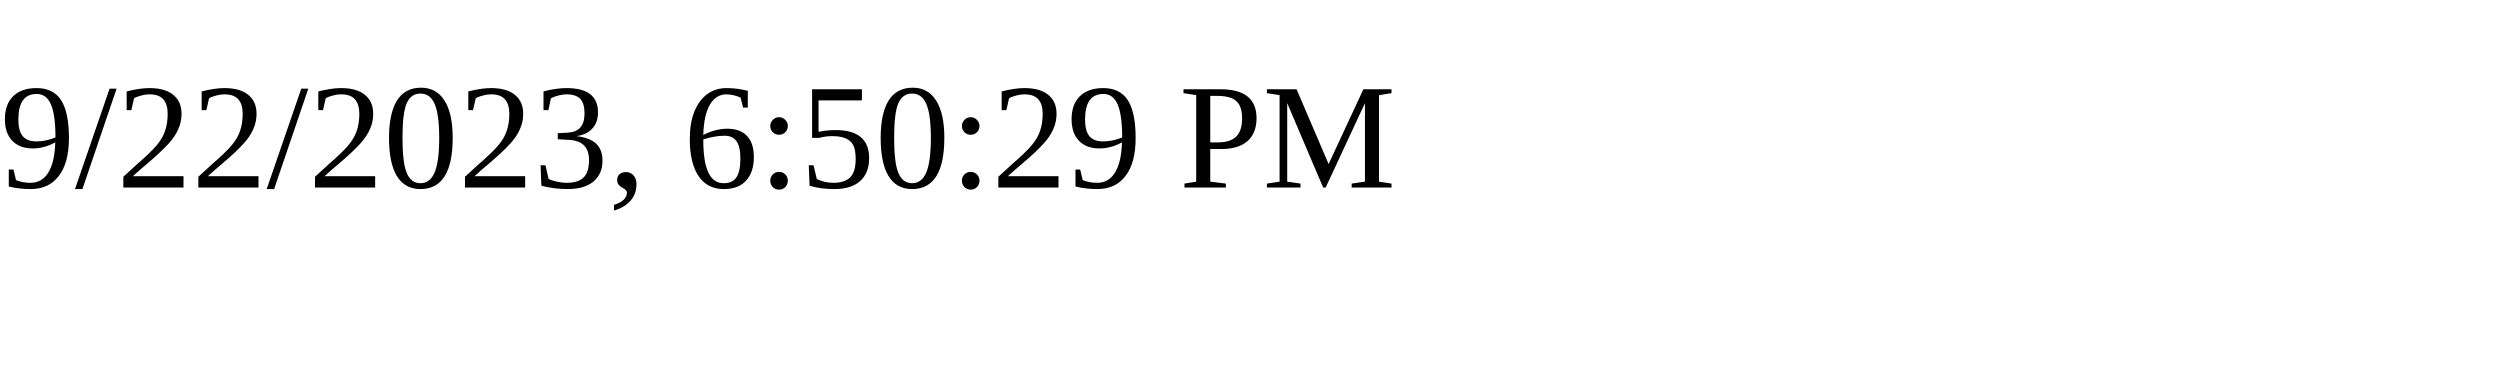
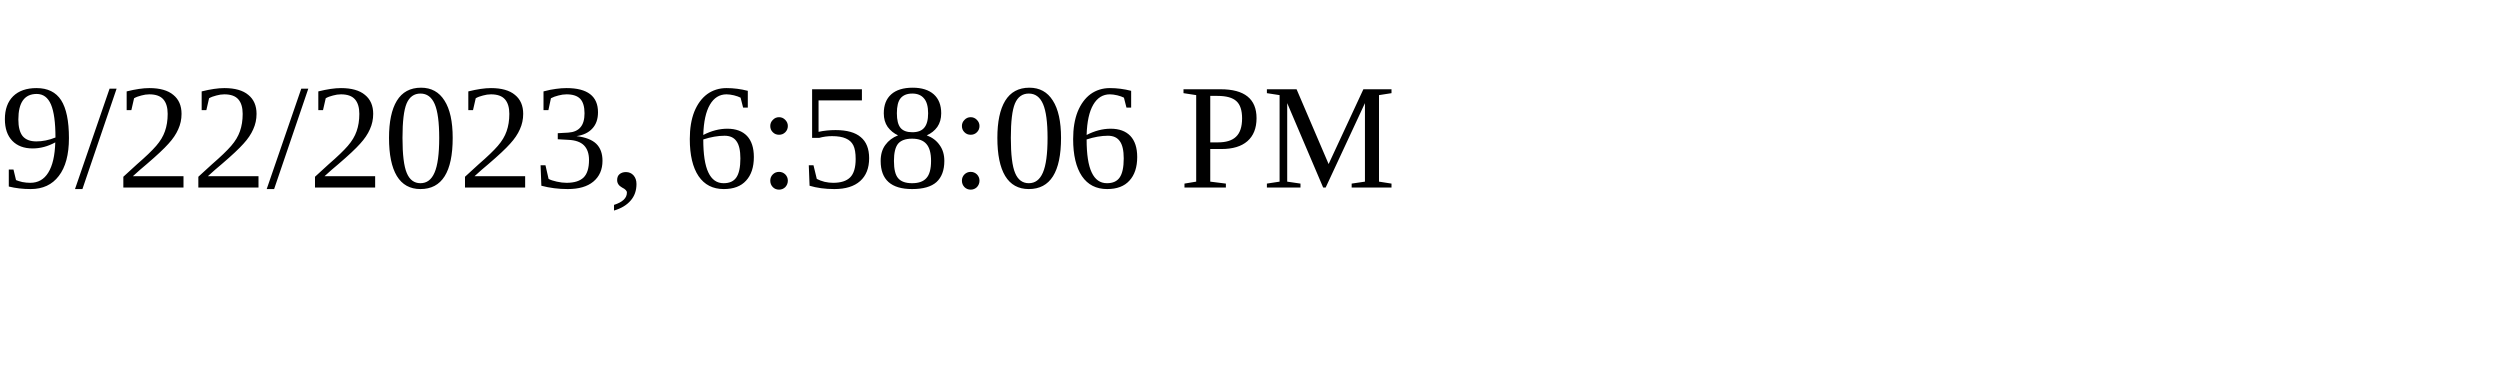
<svg xmlns="http://www.w3.org/2000/svg" height="30" width="200">
-   <text x="0" y="15">9/22/2023, 6:50:29 PM</text>
+   <text x="0" y="15">9/22/2023, 6:58:06 PM</text>
</svg>
